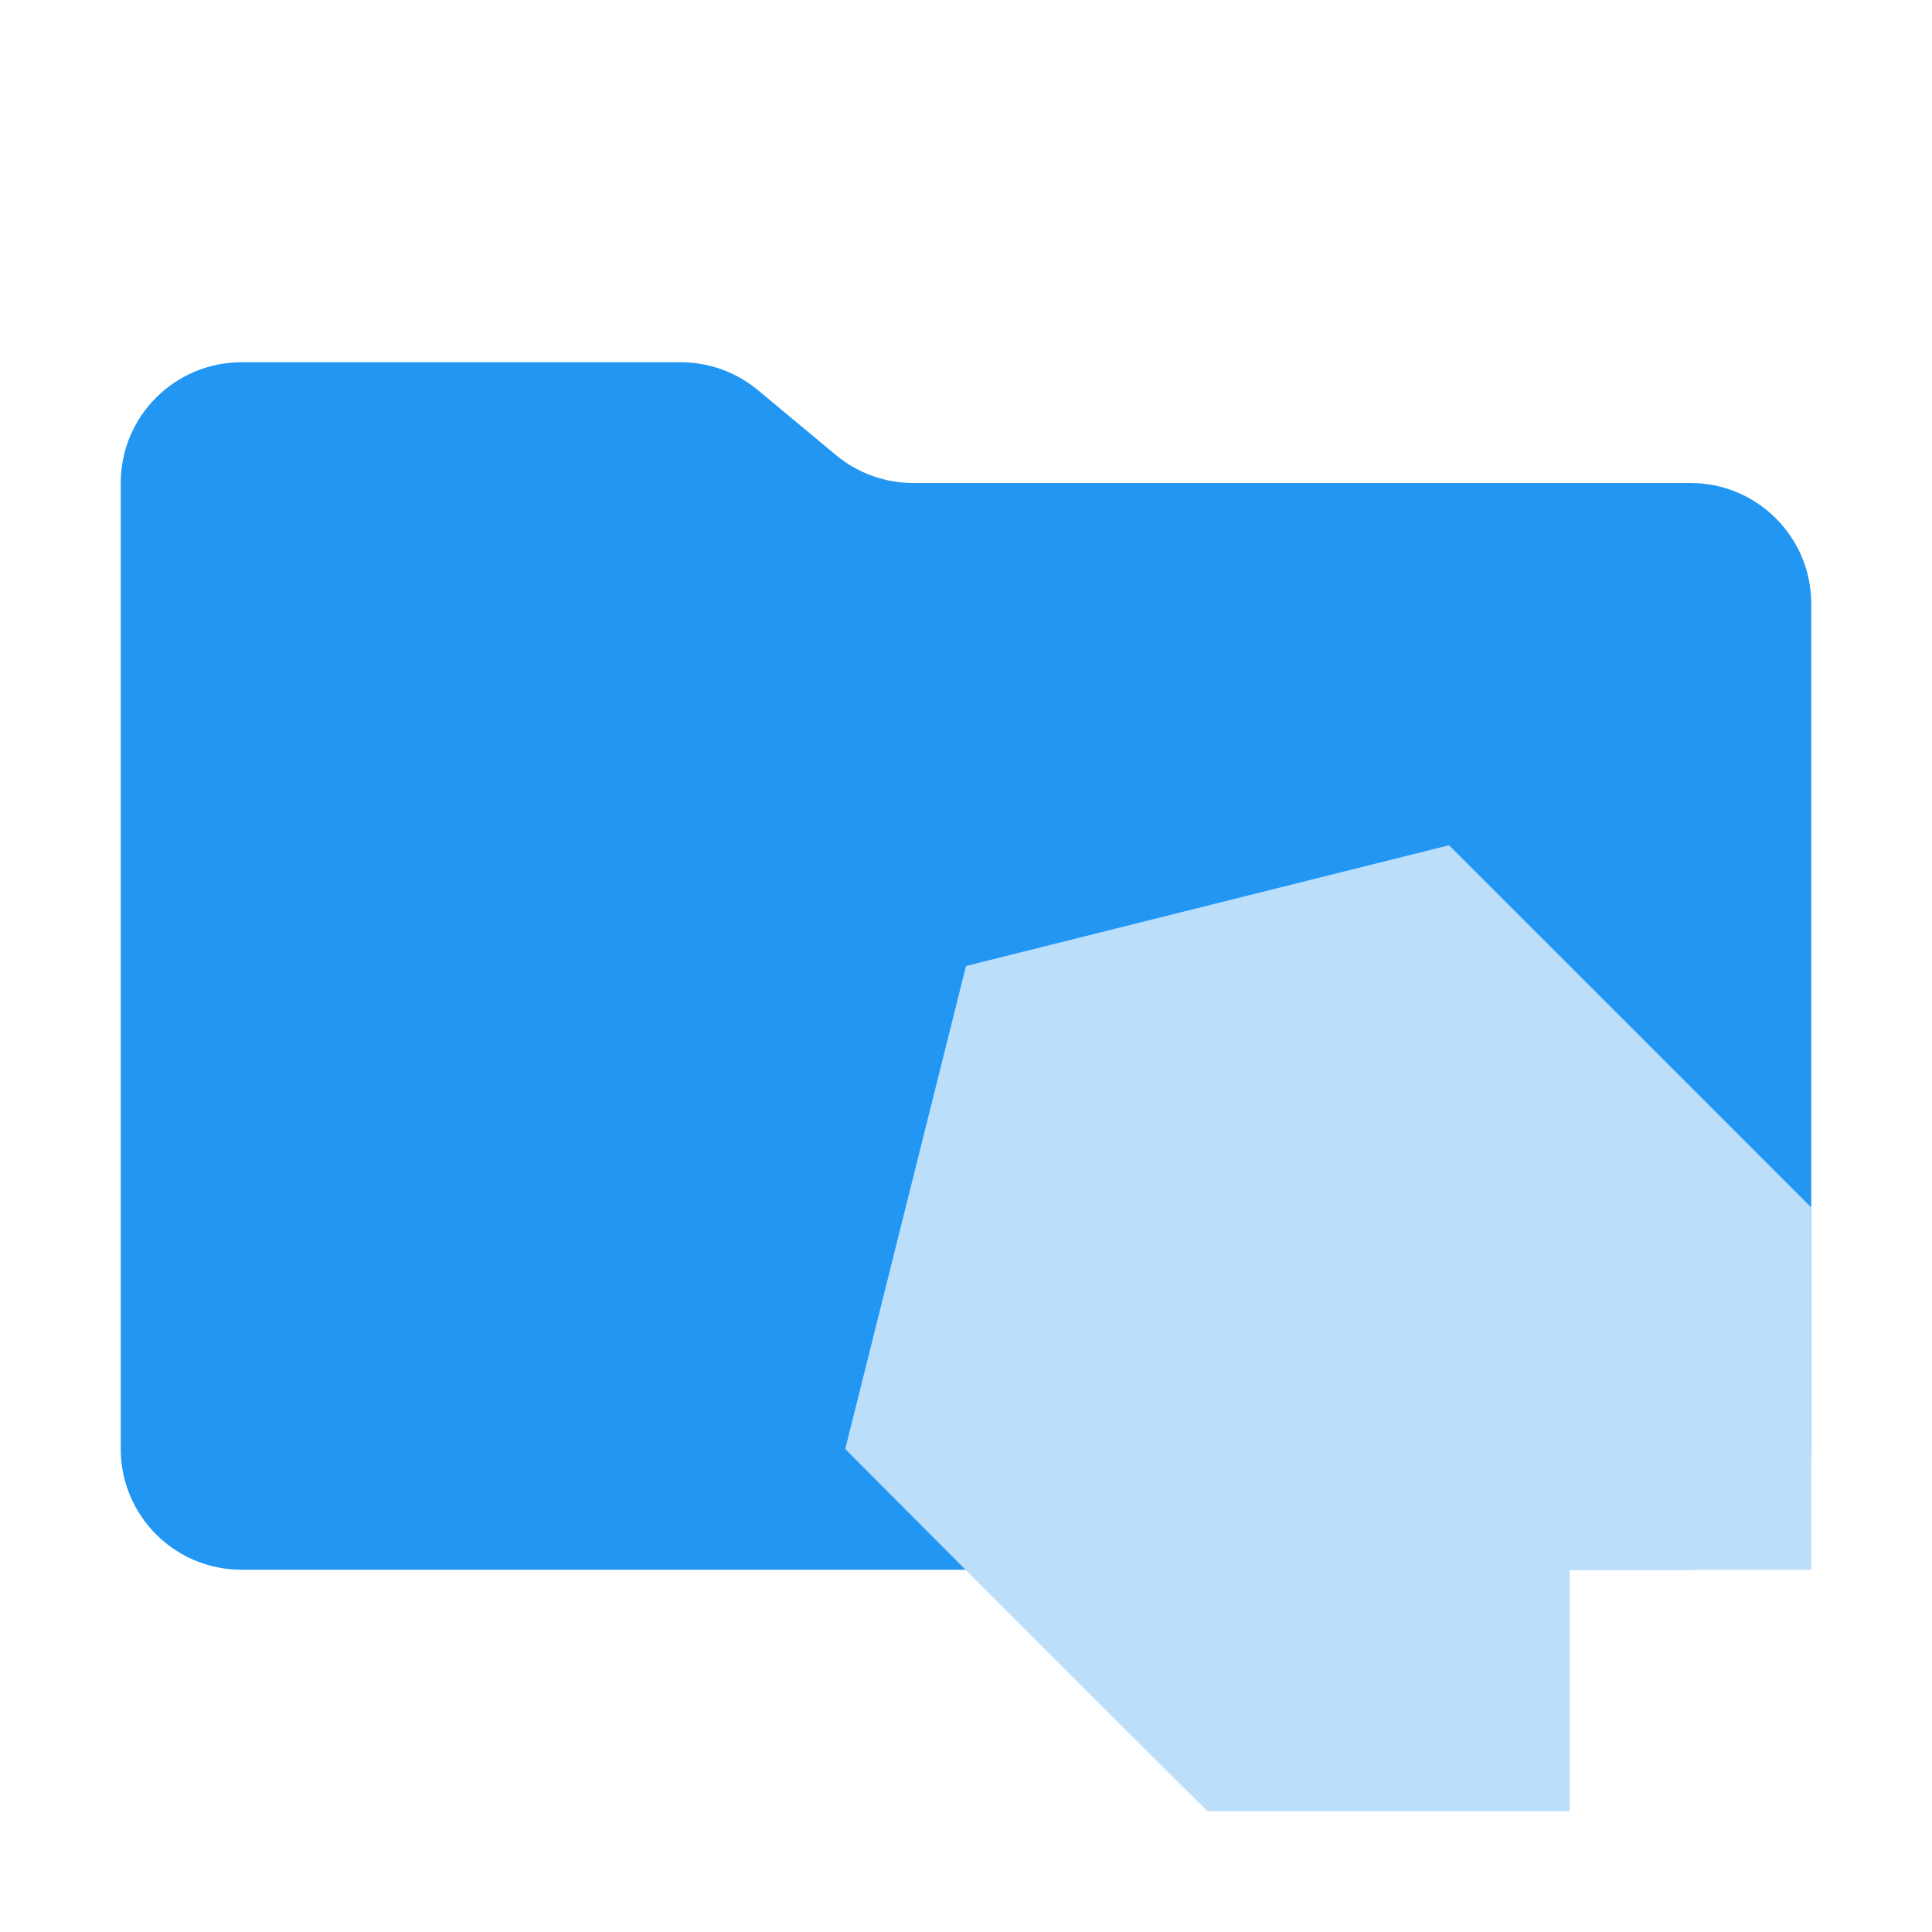
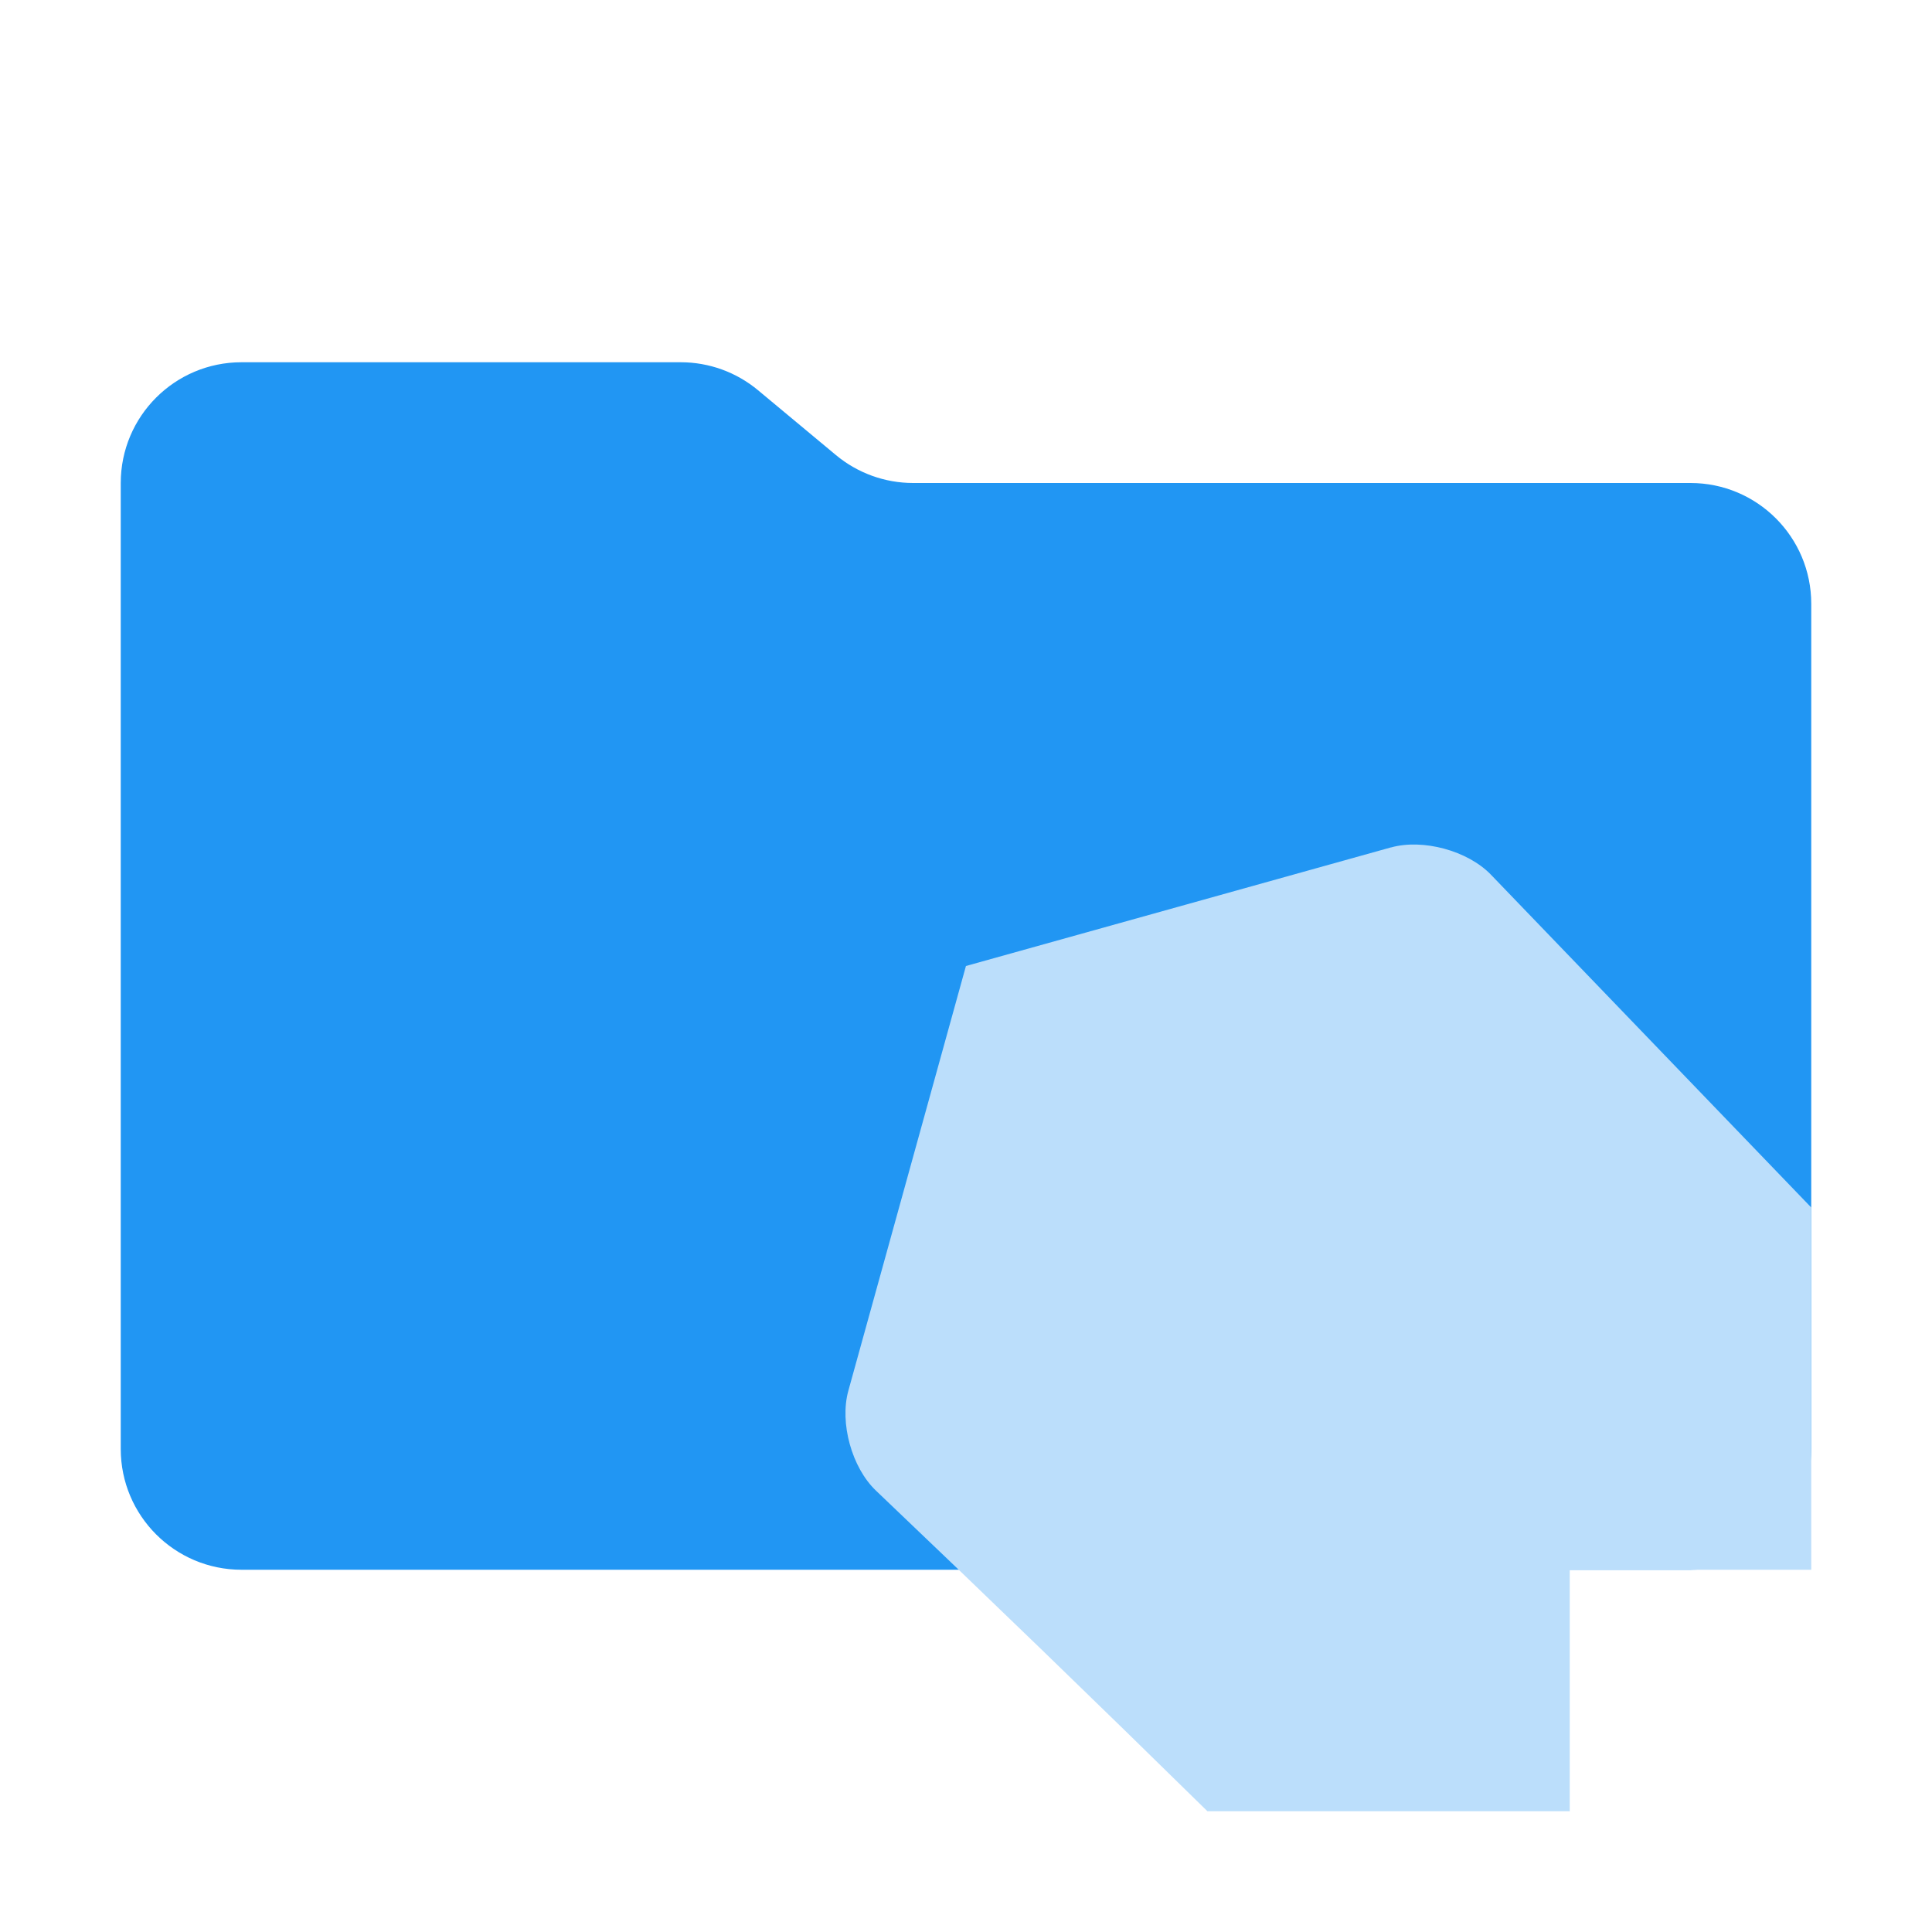
<svg xmlns="http://www.w3.org/2000/svg" viewBox="0 0 32 32">
-   <path d="m13.844 7.536-1.288-1.072A2 2 0 0 0 11.276 6H4a2 2 0 0 0-2 2v16a2 2 0 0 0 2 2h24a2 2 0 0 0 2-2V10a2 2 0 0 0-2-2H15.124a2 2 0 0 1-1.28-.464" style="fill:#2196f3;fill-opacity:1" />
-   <path style="fill:#bbdefb;fill-opacity:1;stroke-width:1" d="m24 14-8 2-2 8s3.63 3.654 6 6h6v-4h4v-6s-5.997-6-6-6Z" />
+   <path d="m13.844 7.536-1.288-1.072A2 2 0 0 0 11.276 6H4a2 2 0 0 0-2 2v16a2 2 0 0 0 2 2h24a2 2 0 0 0 2-2V10a2 2 0 0 0-2-2H15.124a2 2 0 0 1-1.28-.464" style="fill:#2196f3" />
+   <path style="fill:#bbdefb" d="M23.037 14.036 15.999 16l-1.948 7.036c-.147.533.058 1.273.458 1.654a485.638 485.638 0 0 1 5.49 5.31H26v-4h4v-6l-5.306-5.513c-.383-.397-1.125-.599-1.657-.45z" />
</svg>
